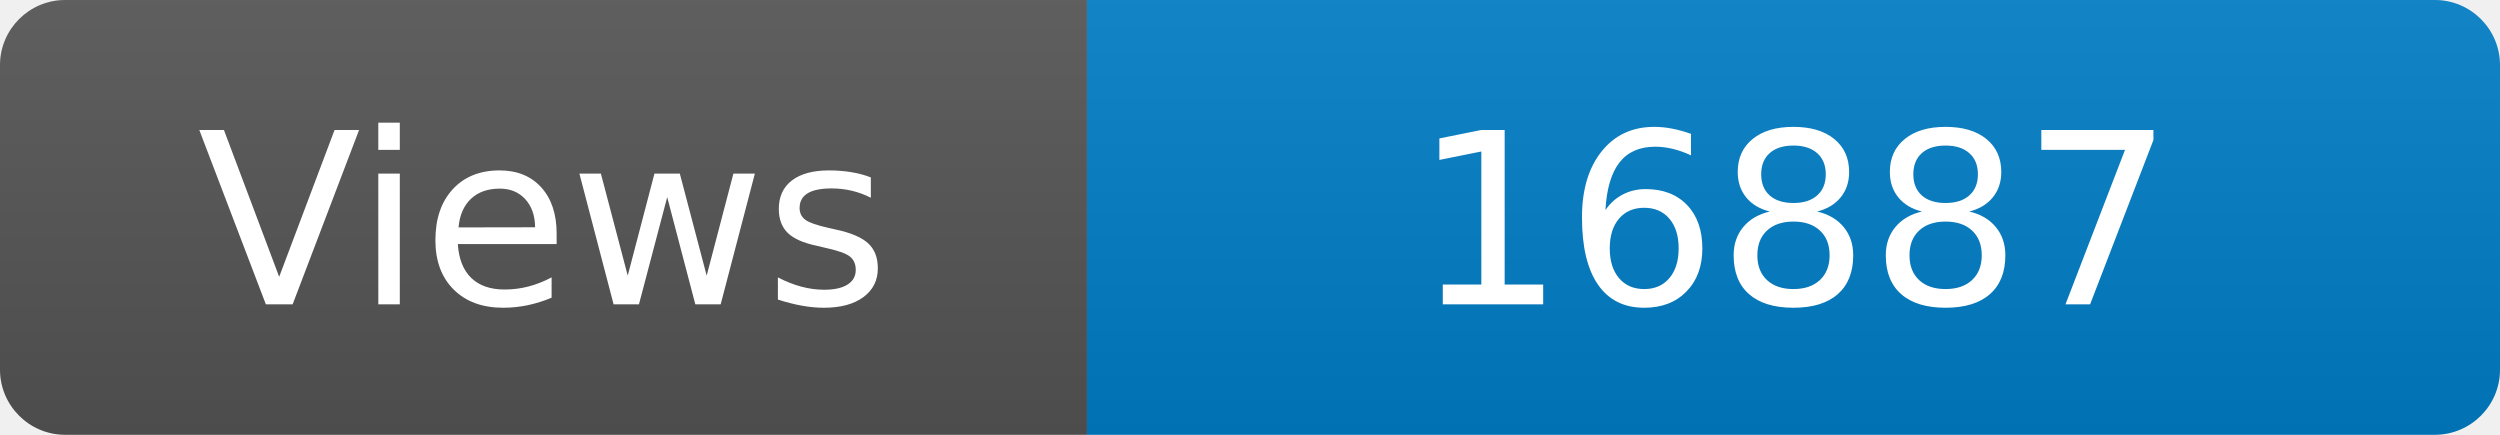
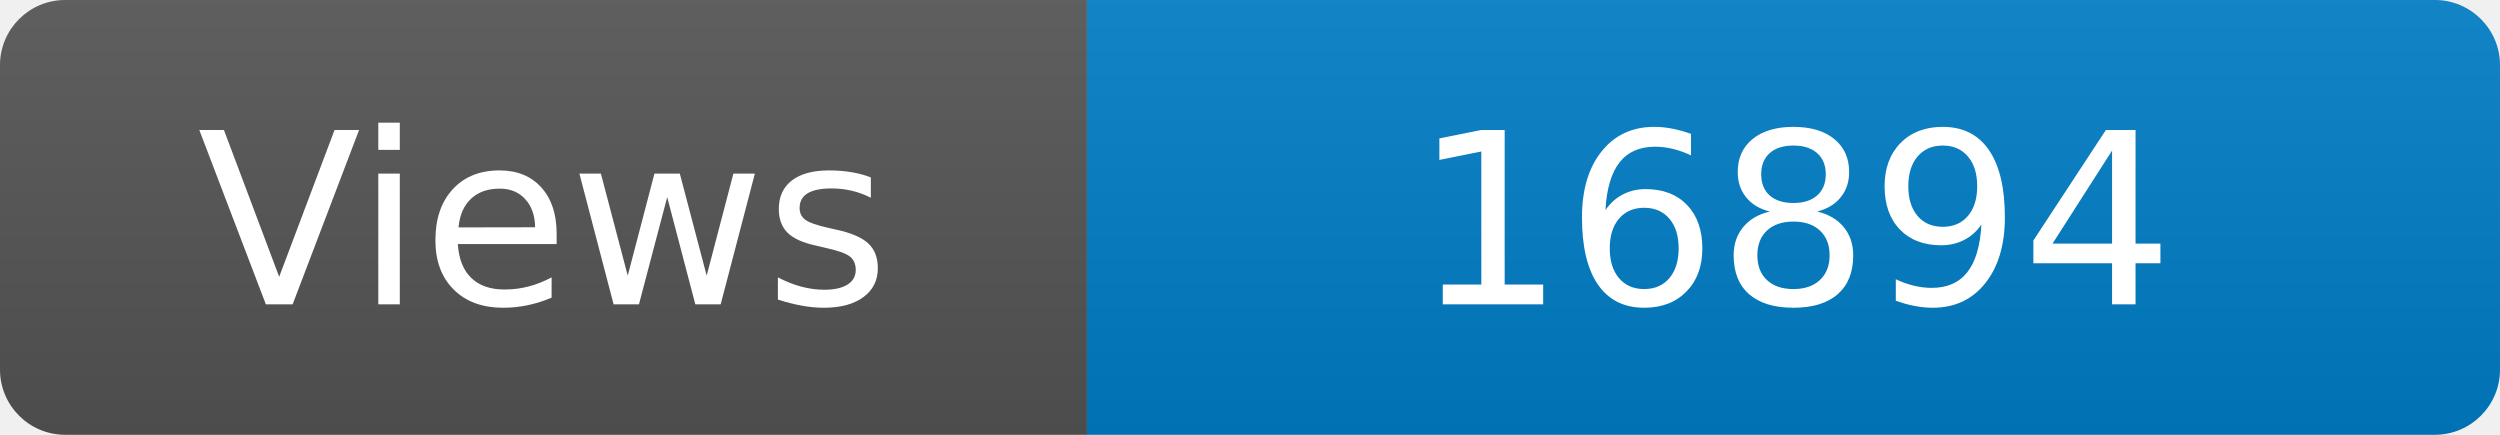
<svg xmlns="http://www.w3.org/2000/svg" width="115" height="20" role="img" aria-label="Maintained?: yes">
  <linearGradient id="s" x2="0" y2="100%">
    <stop offset="0" stop-color="#bbb" stop-opacity=".1" />
    <stop offset="1" stop-opacity=".1" />
  </linearGradient>
  <clipPath id="r">
    <rect width="115" height="20" rx="3" fill="#fff" />
  </clipPath>
  <g clip-path="url(#r)">
    <rect width="50" height="20" fill="#555" />
    <rect x="50" width="160" height="20" fill="#007ec6" />
    <rect width="115" height="20" fill="url(#s)" />
  </g>
  <g fill="#fff" text-anchor="middle" font-family="Verdana,Geneva,DejaVu Sans,sans-serif" font-size="110">
    <text x="250" y="140" transform="scale(.1)" fill="#fff">Views</text>
-     <text x="825" y="140" transform="scale(.1)" fill="#fff">16887</text>
+     <text x="825" y="140" transform="scale(.1)" fill="#fff">16894</text>
  </g>
</svg>
